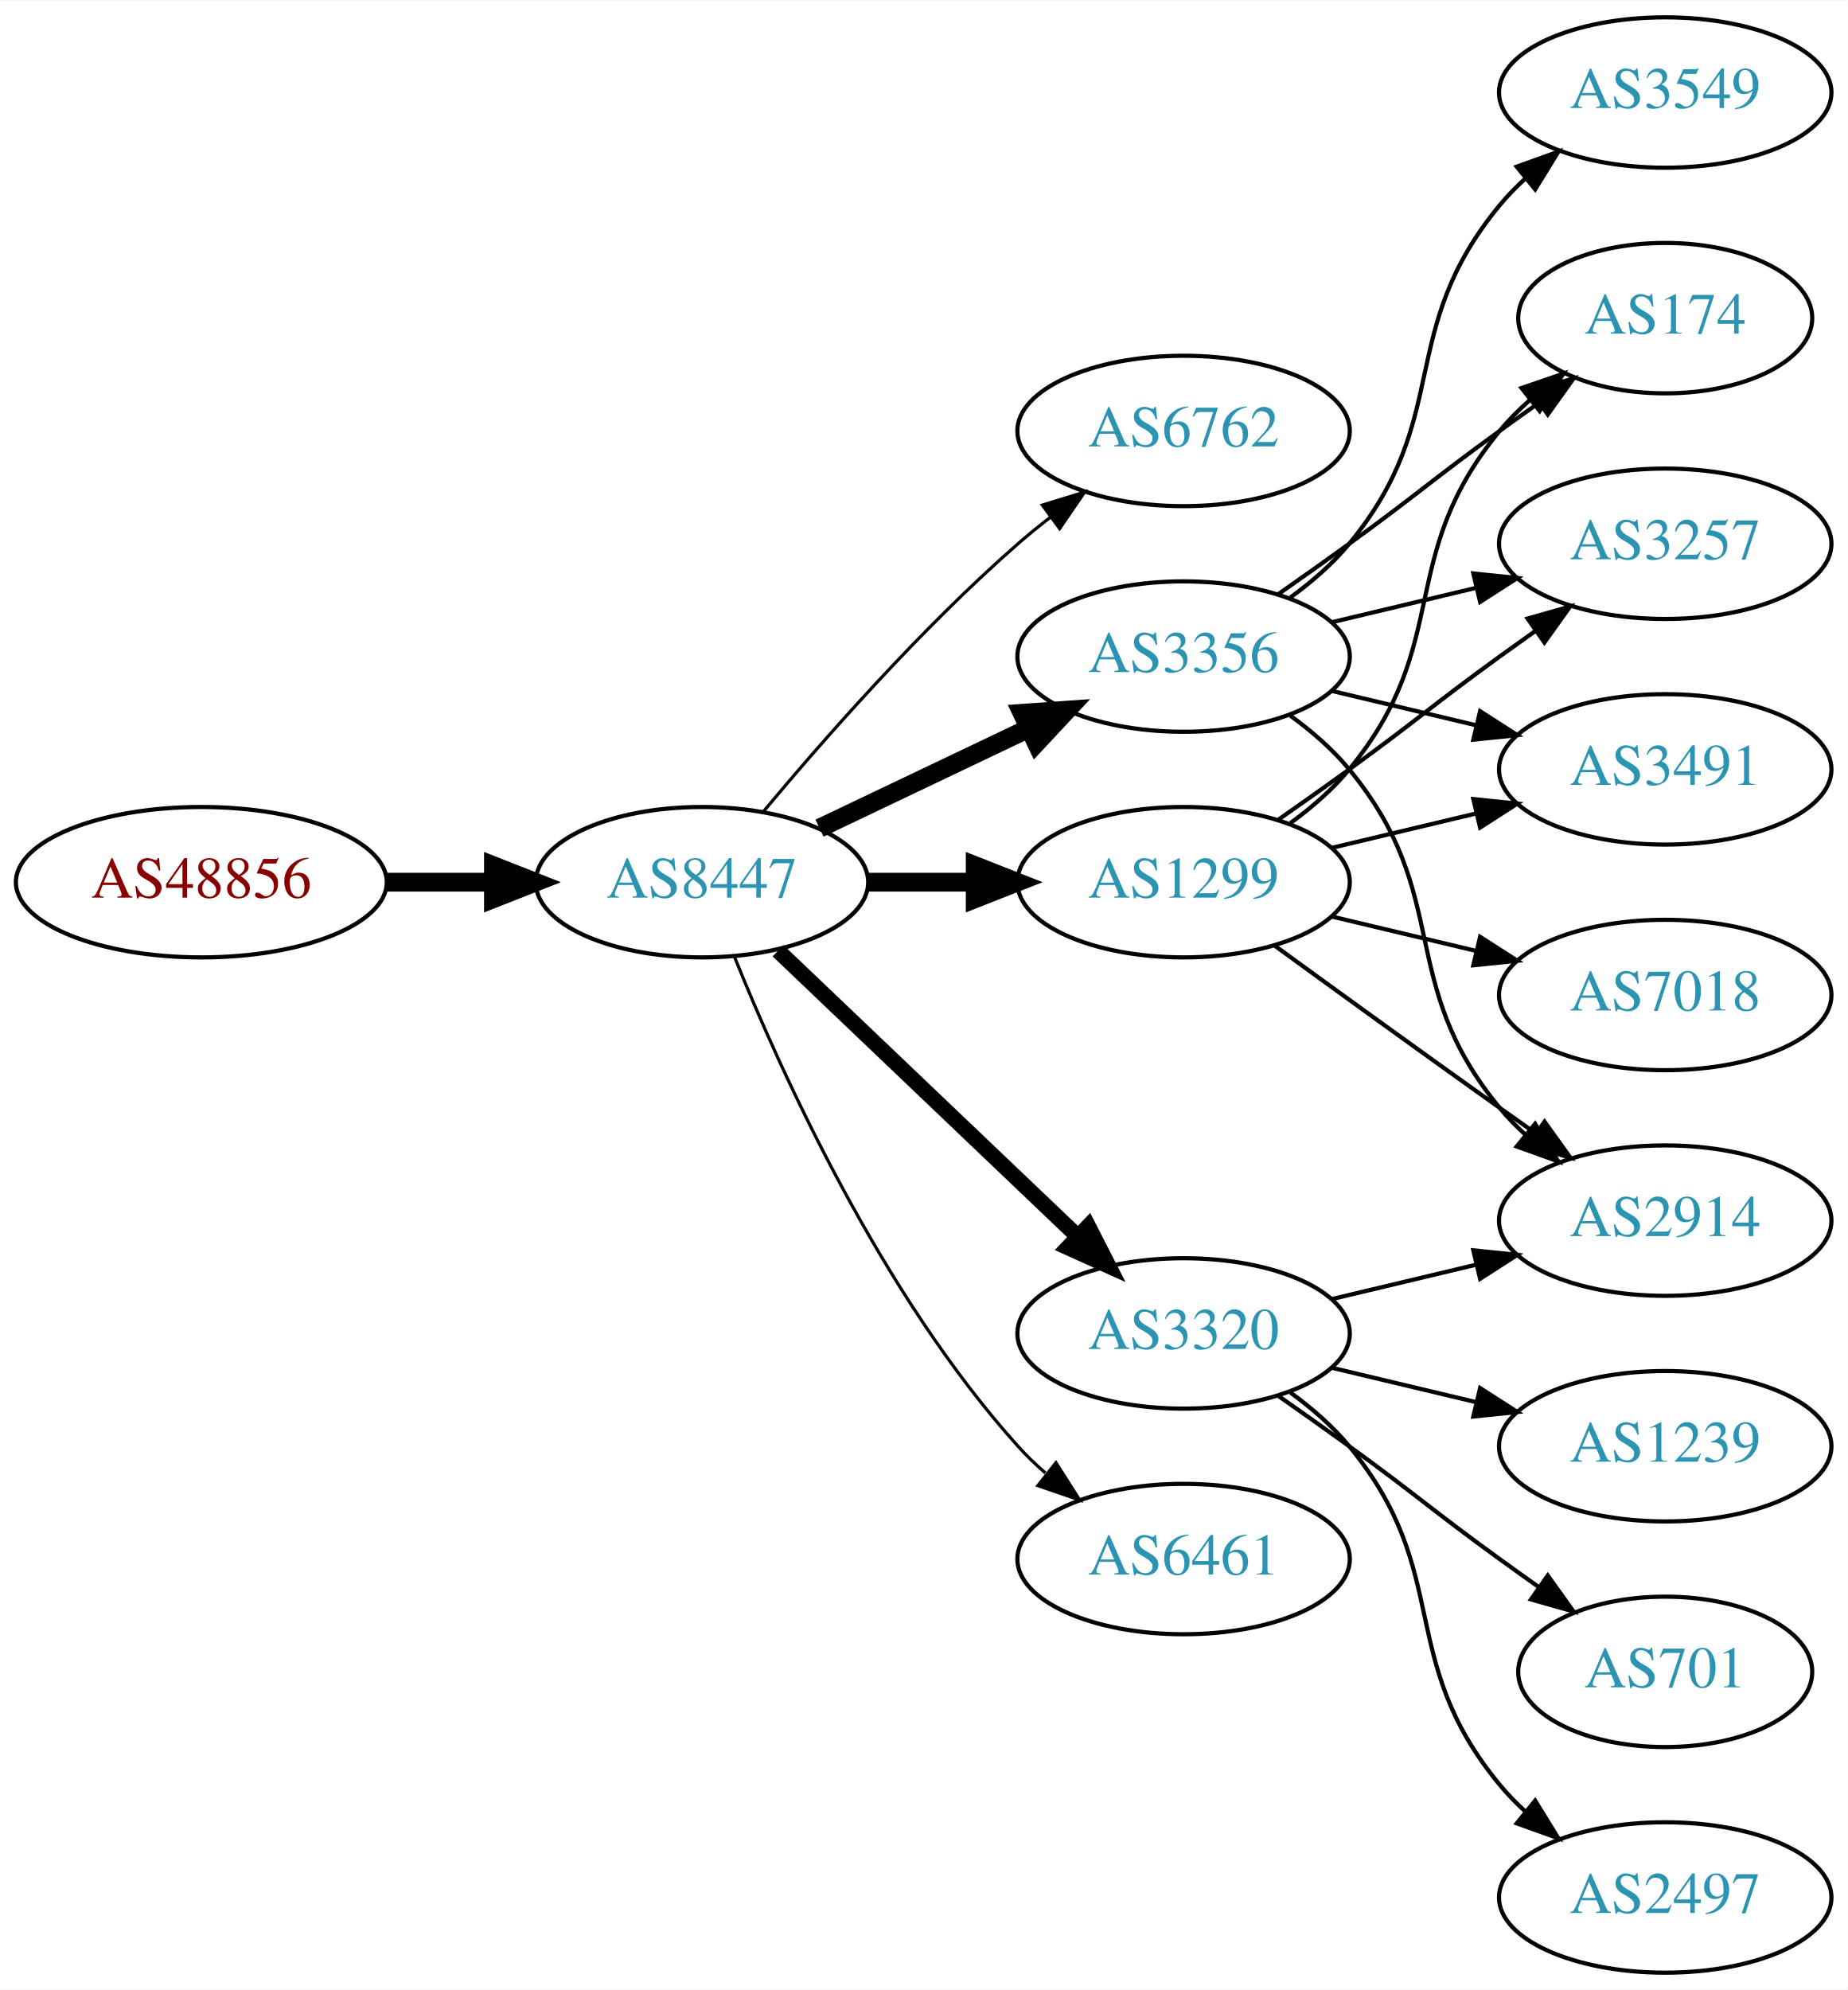
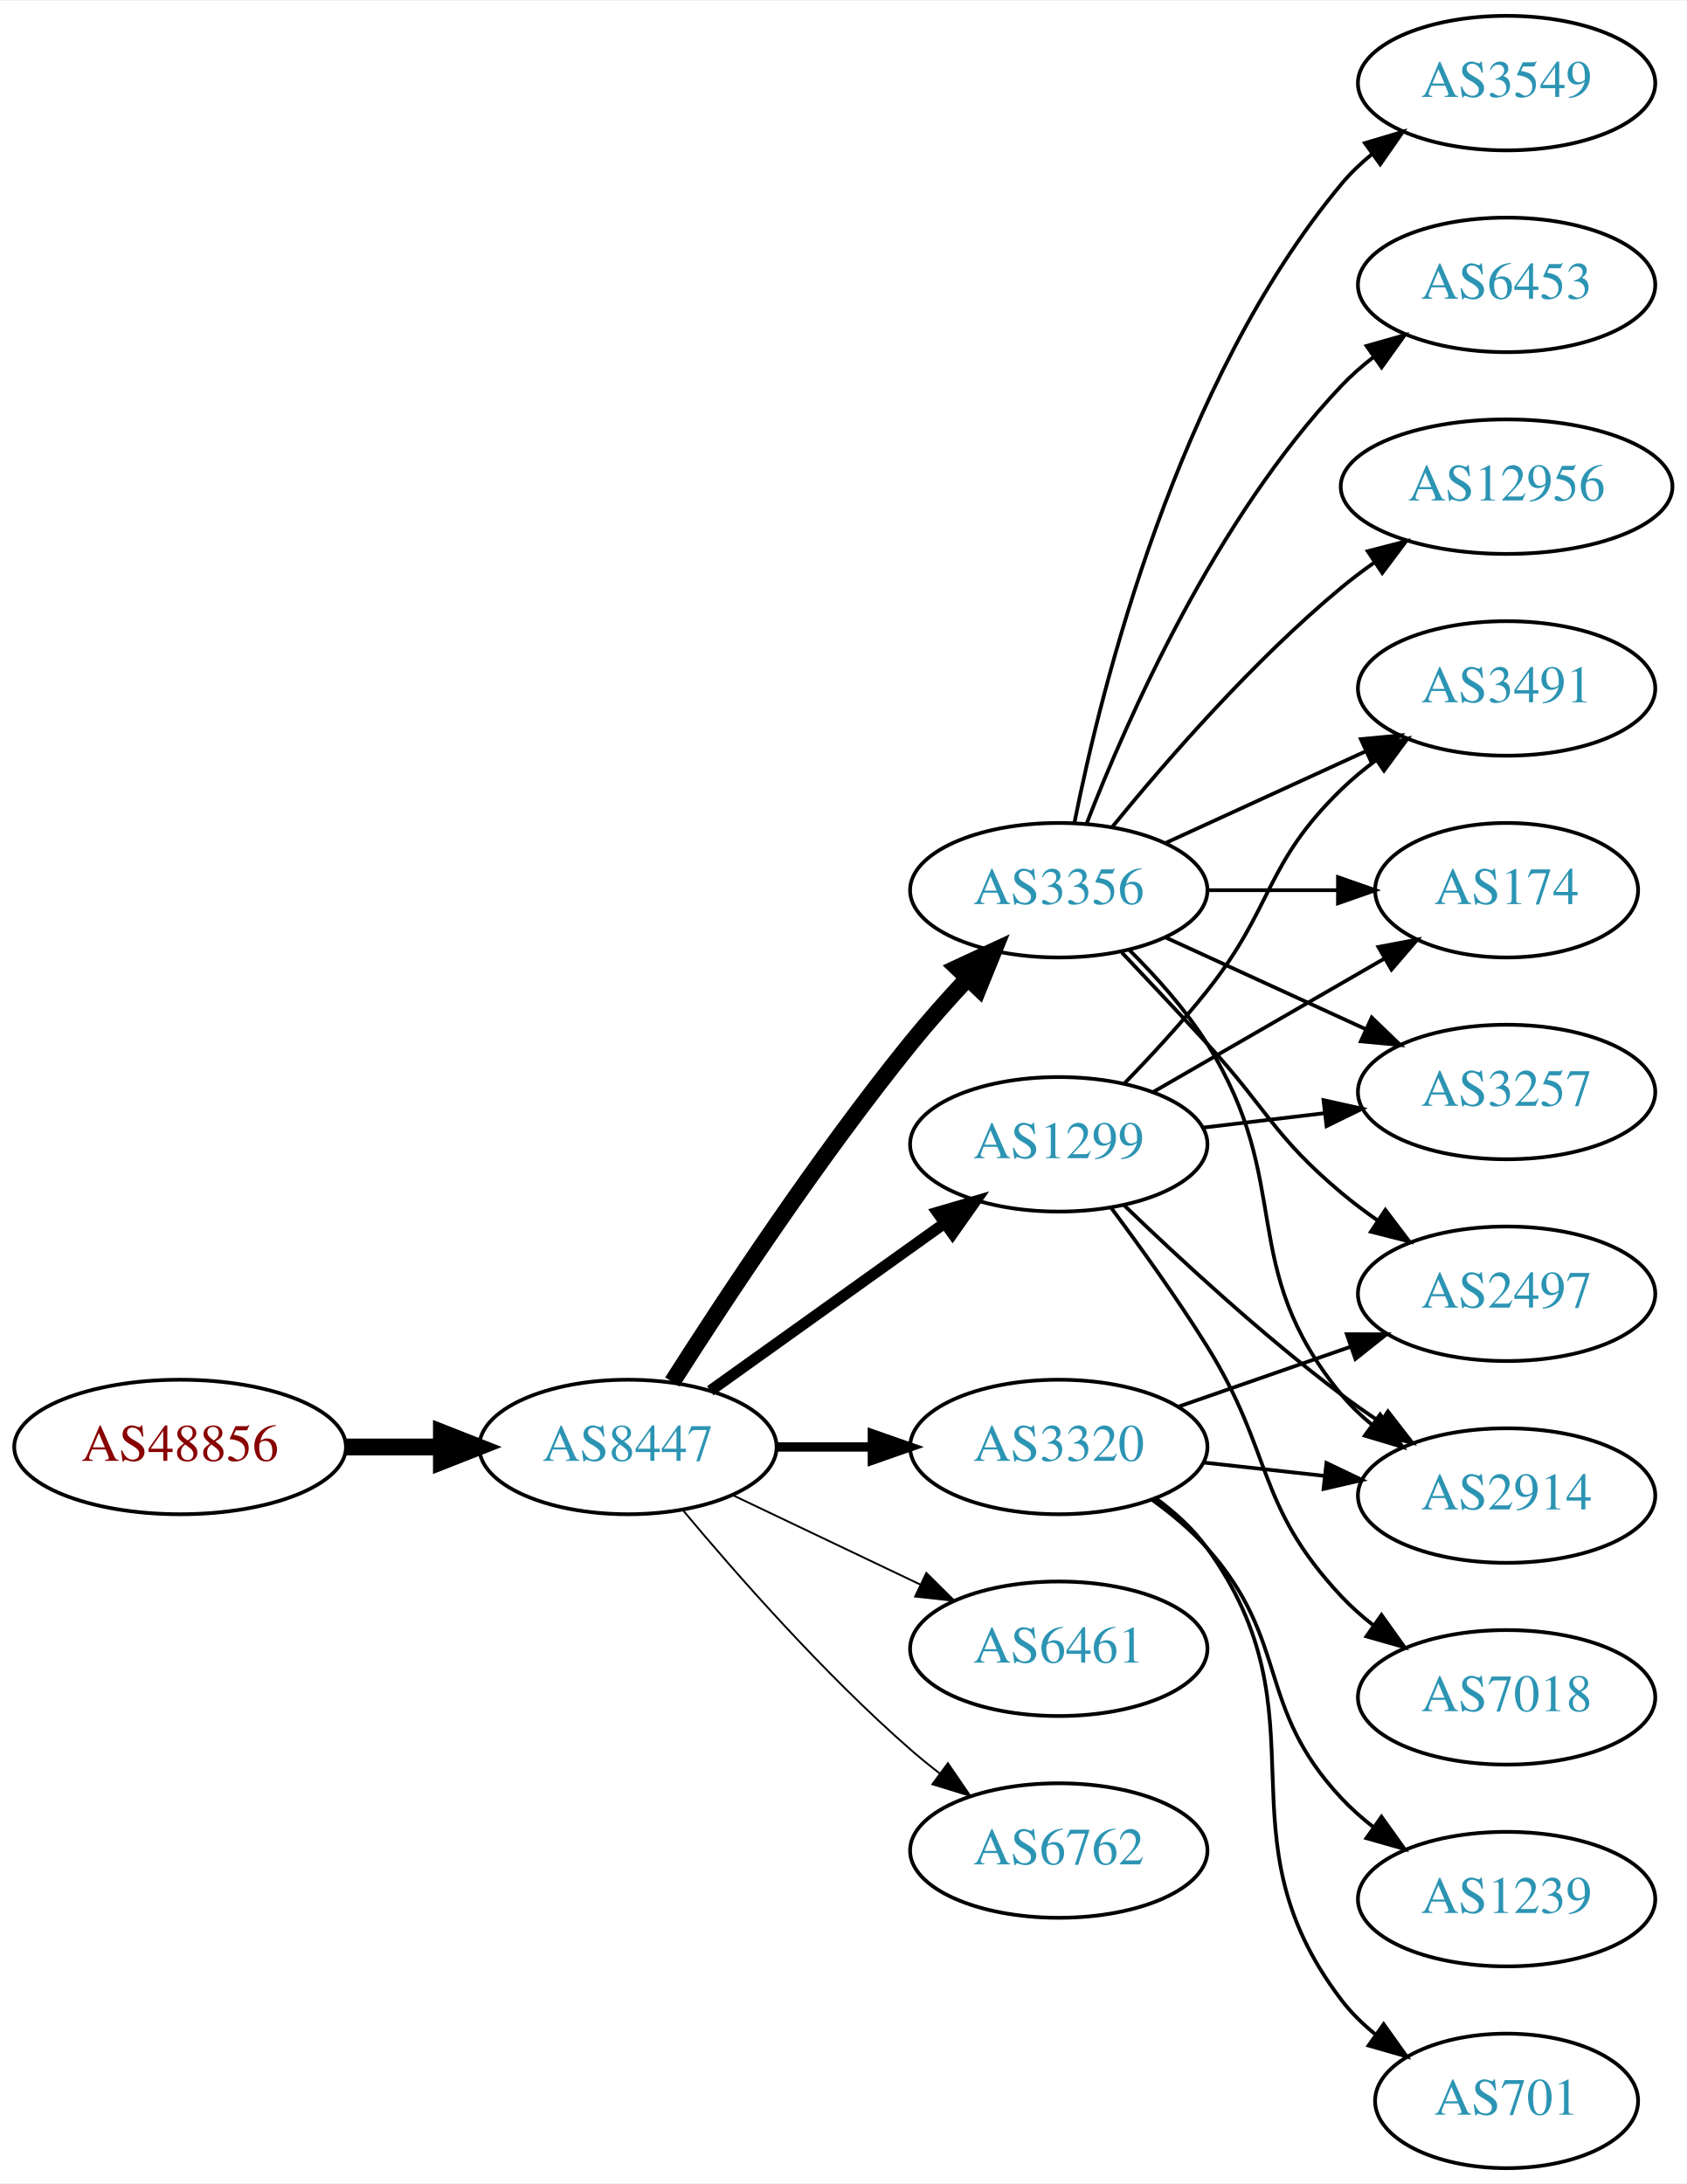
- <svg xmlns="http://www.w3.org/2000/svg" xmlns:xlink="http://www.w3.org/1999/xlink" width="442pt" height="476pt" viewBox="0.00 0.00 442.27 476.00">
-   <g id="graph0" class="graph" transform="scale(1 1) rotate(0) translate(4 472)">
-     <polygon fill="white" stroke="none" points="-4,4 -4,-472 438.271,-472 438.271,4 -4,4" />
+ <svg xmlns="http://www.w3.org/2000/svg" xmlns:xlink="http://www.w3.org/1999/xlink" width="451pt" height="584pt" viewBox="0.00 0.00 451.37 584.00">
+   <g id="graph0" class="graph" transform="scale(1 1) rotate(0) translate(4 580)">
+     <polygon fill="white" stroke="none" points="-4,4 -4,-580 447.37,-580 447.37,4 -4,4" />
    <g id="node1" class="node">
      <g id="a_node1">
        <a xlink:href="/asn/48856" xlink:title="AS48856 ~ Silhouette International Schmied AG [AT]">
-           <ellipse fill="#ffffff" stroke="black" cx="44.196" cy="-261" rx="44.393" ry="18" />
-           <text text-anchor="middle" x="44.196" y="-257.3" font-family="Times,serif" font-size="14.00" fill="#880000">AS48856</text>
+           <ellipse fill="#ffffff" stroke="black" cx="44.196" cy="-193" rx="44.393" ry="18" />
+           <text text-anchor="middle" x="44.196" y="-189.3" font-family="Times,serif" font-size="14.00" fill="#880000">AS48856</text>
        </a>
      </g>
    </g>
    <g id="node2" class="node">
      <g id="a_node2">
        <a xlink:href="/asn/8447" xlink:title="AS8447 ~ A1 Telekom Austria AG [AT]">
-           <ellipse fill="#ffffff" stroke="black" cx="164.039" cy="-261" rx="39.794" ry="18" />
-           <text text-anchor="middle" x="164.039" y="-257.3" font-family="Times,serif" font-size="14.00" fill="#2c94b3">AS8447</text>
+           <ellipse fill="#ffffff" stroke="black" cx="164.039" cy="-193" rx="39.794" ry="18" />
+           <text text-anchor="middle" x="164.039" y="-189.3" font-family="Times,serif" font-size="14.00" fill="#2c94b3">AS8447</text>
        </a>
      </g>
    </g>
    <g id="edge1" class="edge">
-       <path fill="none" stroke="black" stroke-width="4.5" d="M88.407,-261C96.72,-261 105.482,-261 113.965,-261" />
-       <polygon fill="black" stroke="black" stroke-width="4.5" points="114.123,-264.938 124.123,-261 114.123,-257.063 114.123,-264.938" />
+       <path fill="none" stroke="black" stroke-width="4.5" d="M88.407,-193C96.72,-193 105.482,-193 113.965,-193" />
+       <polygon fill="black" stroke="black" stroke-width="4.5" points="114.123,-196.938 124.123,-193 114.123,-189.063 114.123,-196.938" />
    </g>
    <g id="node3" class="node">
      <g id="a_node3">
-         <a xlink:href="/asn/6762" xlink:title="AS6762 ~ TELECOM ITALIA SPARKLE S.p.A. [IT]">
-           <ellipse fill="#ffffff" stroke="black" cx="279.332" cy="-369" rx="39.794" ry="18" />
-           <text text-anchor="middle" x="279.332" y="-365.3" font-family="Times,serif" font-size="14.00" fill="#2c94b3">AS6762</text>
+         <a xlink:href="/asn/3356" xlink:title="AS3356 ~ Level 3 Parent, LLC [US]">
+           <ellipse fill="#ffffff" stroke="black" cx="279.332" cy="-342" rx="39.794" ry="18" />
+           <text text-anchor="middle" x="279.332" y="-338.3" font-family="Times,serif" font-size="14.00" fill="#2c94b3">AS3356</text>
        </a>
      </g>
    </g>
    <g id="edge2" class="edge">
-       <path fill="none" stroke="black" stroke-width="0.75" d="M178.669,-277.817C192.951,-294.929 216.498,-321.745 239.685,-342 242.151,-344.154 244.789,-346.294 247.487,-348.372" />
-       <polygon fill="black" stroke="black" stroke-width="0.75" points="245.512,-351.264 255.641,-354.37 249.66,-345.625 245.512,-351.264" />
+       <path fill="none" stroke="black" stroke-width="4.5" d="M175.91,-210.409C189.805,-232.247 215.025,-270.524 239.685,-301 244.423,-306.855 249.807,-312.897 255.02,-318.484" />
+       <polygon fill="black" stroke="black" stroke-width="4.5" points="252.199,-321.232 261.946,-325.76 257.903,-315.802 252.199,-321.232" />
    </g>
    <g id="node4" class="node">
      <g id="a_node4">
        <a xlink:href="/asn/1299" xlink:title="AS1299 ~ Telia Carrier [EU]">
-           <ellipse fill="#ffffff" stroke="black" cx="279.332" cy="-261" rx="39.794" ry="18" />
-           <text text-anchor="middle" x="279.332" y="-257.3" font-family="Times,serif" font-size="14.00" fill="#2c94b3">AS1299</text>
+           <ellipse fill="#ffffff" stroke="black" cx="279.332" cy="-274" rx="39.794" ry="18" />
+           <text text-anchor="middle" x="279.332" y="-270.3" font-family="Times,serif" font-size="14.00" fill="#2c94b3">AS1299</text>
        </a>
      </g>
    </g>
    <g id="edge3" class="edge">
-       <path fill="none" stroke="black" stroke-width="4.5" d="M203.711,-261C211.914,-261 220.678,-261 229.21,-261" />
-       <polygon fill="black" stroke="black" stroke-width="4.5" points="229.449,-264.938 239.449,-261 229.449,-257.063 229.449,-264.938" />
+       <path fill="none" stroke="black" stroke-width="3" d="M186.083,-208.046C203.697,-220.639 229.036,-238.755 248.701,-252.816" />
+       <polygon fill="black" stroke="black" stroke-width="3" points="246.845,-255.791 257.016,-258.76 250.917,-250.097 246.845,-255.791" />
    </g>
    <g id="node5" class="node">
      <g id="a_node5">
-         <a xlink:href="/asn/6461" xlink:title="AS6461 ~ Zayo Bandwidth [US]">
-           <ellipse fill="#ffffff" stroke="black" cx="279.332" cy="-99" rx="39.794" ry="18" />
-           <text text-anchor="middle" x="279.332" y="-95.3" font-family="Times,serif" font-size="14.00" fill="#2c94b3">AS6461</text>
+         <a xlink:href="/asn/3320" xlink:title="AS3320 ~ DTAG [DE]">
+           <ellipse fill="#ffffff" stroke="black" cx="279.332" cy="-193" rx="39.794" ry="18" />
+           <text text-anchor="middle" x="279.332" y="-189.3" font-family="Times,serif" font-size="14.00" fill="#2c94b3">AS3320</text>
        </a>
      </g>
    </g>
    <g id="edge4" class="edge">
-       <path fill="none" stroke="black" stroke-width="0.75" d="M171.786,-243.213C182.837,-215.757 206.891,-162.422 239.685,-126 241.688,-123.776 243.906,-121.637 246.239,-119.603" />
-       <polygon fill="black" stroke="black" stroke-width="0.75" points="248.769,-122.065 254.458,-113.127 244.437,-116.567 248.769,-122.065" />
+       <path fill="none" stroke="black" stroke-width="2.5" d="M203.711,-193C211.914,-193 220.678,-193 229.21,-193" />
+       <polygon fill="black" stroke="black" stroke-width="2.5" points="229.449,-196.5 239.449,-193 229.449,-189.5 229.449,-196.5" />
    </g>
    <g id="node6" class="node">
      <g id="a_node6">
-         <a xlink:href="/asn/3356" xlink:title="AS3356 ~ Level 3 Parent, LLC [US]">
-           <ellipse fill="#ffffff" stroke="black" cx="279.332" cy="-315" rx="39.794" ry="18" />
-           <text text-anchor="middle" x="279.332" y="-311.3" font-family="Times,serif" font-size="14.00" fill="#2c94b3">AS3356</text>
+         <a xlink:href="/asn/6461" xlink:title="AS6461 ~ Zayo Bandwidth [US]">
+           <ellipse fill="#ffffff" stroke="black" cx="279.332" cy="-139" rx="39.794" ry="18" />
+           <text text-anchor="middle" x="279.332" y="-135.3" font-family="Times,serif" font-size="14.00" fill="#2c94b3">AS6461</text>
        </a>
      </g>
    </g>
    <g id="edge5" class="edge">
-       <path fill="none" stroke="black" stroke-width="4.5" d="M192.175,-273.934C207.169,-281.081 225.99,-290.052 242.213,-297.785" />
-       <polygon fill="black" stroke="black" stroke-width="4.5" points="240.695,-301.423 251.417,-302.171 244.084,-294.314 240.695,-301.423" />
+       <path fill="none" stroke="black" stroke-width="0.5" d="M192.175,-180.066C207.169,-172.919 225.99,-163.948 242.213,-156.215" />
+       <polygon fill="black" stroke="black" stroke-width="0.5" points="243.895,-159.291 251.417,-151.829 240.884,-152.972 243.895,-159.291" />
    </g>
    <g id="node7" class="node">
      <g id="a_node7">
-         <a xlink:href="/asn/3320" xlink:title="AS3320 ~ DTAG [DE]">
-           <ellipse fill="#ffffff" stroke="black" cx="279.332" cy="-153" rx="39.794" ry="18" />
-           <text text-anchor="middle" x="279.332" y="-149.3" font-family="Times,serif" font-size="14.00" fill="#2c94b3">AS3320</text>
+         <a xlink:href="/asn/6762" xlink:title="AS6762 ~ TELECOM ITALIA SPARKLE S.p.A. [IT]">
+           <ellipse fill="#ffffff" stroke="black" cx="279.332" cy="-85" rx="39.794" ry="18" />
+           <text text-anchor="middle" x="279.332" y="-81.3" font-family="Times,serif" font-size="14.00" fill="#2c94b3">AS6762</text>
        </a>
      </g>
    </g>
    <g id="edge6" class="edge">
-       <path fill="none" stroke="black" stroke-width="3.75" d="M182.245,-244.597C201.321,-226.413 232.241,-196.937 253.838,-176.349" />
-       <polygon fill="black" stroke="black" stroke-width="3.75" points="256.511,-178.637 261.334,-169.203 251.681,-173.57 256.511,-178.637" />
+       <path fill="none" stroke="black" stroke-width="0.5" d="M178.669,-176.183C192.951,-159.071 216.498,-132.255 239.685,-112 242.151,-109.846 244.789,-107.706 247.487,-105.628" />
+       <polygon fill="black" stroke="black" stroke-width="0.5" points="249.66,-108.375 255.641,-99.63 245.512,-102.736 249.66,-108.375" />
    </g>
    <g id="node8" class="node">
      <g id="a_node8">
-         <a xlink:href="/asn/174" xlink:title="AS174 ~ Cogent Communications [US]">
-           <ellipse fill="#ffffff" stroke="black" cx="394.625" cy="-396" rx="35.194" ry="18" />
-           <text text-anchor="middle" x="394.625" y="-392.3" font-family="Times,serif" font-size="14.00" fill="#2c94b3">AS174</text>
+         <a xlink:href="/asn/3549" xlink:title="AS3549 ~ Level 3 Parent, LLC [US]">
+           <ellipse fill="#ffffff" stroke="black" cx="399.174" cy="-558" rx="39.794" ry="18" />
+           <text text-anchor="middle" x="399.174" y="-554.3" font-family="Times,serif" font-size="14.00" fill="#2c94b3">AS3549</text>
        </a>
      </g>
    </g>
    <g id="edge7" class="edge">
-       <path fill="none" stroke="black" d="M304.912,-275.156C310.007,-278.872 315.02,-283.201 318.978,-288 344.043,-318.394 329.913,-338.606 354.978,-369 357.113,-371.589 359.556,-374.041 362.152,-376.334" />
-       <polygon fill="black" stroke="black" points="360.229,-379.275 370.251,-382.712 364.56,-373.775 360.229,-379.275" />
+       <path fill="none" stroke="black" d="M283.53,-360.073C290.694,-396.141 310.968,-478.125 354.978,-531 357.383,-533.889 360.179,-536.563 363.172,-539.013" />
+       <polygon fill="black" stroke="black" points="361.26,-541.95 371.415,-544.973 365.361,-536.277 361.26,-541.95" />
    </g>
    <g id="node9" class="node">
      <g id="a_node9">
-         <a xlink:href="/asn/3257" xlink:title="AS3257 ~ GTT [DE]">
-           <ellipse fill="#ffffff" stroke="black" cx="394.625" cy="-342" rx="39.794" ry="18" />
-           <text text-anchor="middle" x="394.625" y="-338.3" font-family="Times,serif" font-size="14.00" fill="#2c94b3">AS3257</text>
+         <a xlink:href="/asn/6453" xlink:title="AS6453 ~ TATA COMMUNICATIONS (AMERICA) INC [US]">
+           <ellipse fill="#ffffff" stroke="black" cx="399.174" cy="-504" rx="39.794" ry="18" />
+           <text text-anchor="middle" x="399.174" y="-500.3" font-family="Times,serif" font-size="14.00" fill="#2c94b3">AS6453</text>
        </a>
      </g>
    </g>
    <g id="edge8" class="edge">
-       <path fill="none" stroke="black" d="M302.089,-276.009C307.623,-279.879 313.542,-284.064 318.978,-288 335.178,-299.729 338.778,-303.271 354.978,-315 357.781,-317.029 360.712,-319.125 363.653,-321.21" />
-       <polygon fill="black" stroke="black" points="361.675,-324.097 371.868,-326.991 365.704,-318.373 361.675,-324.097" />
+       <path fill="none" stroke="black" d="M286.855,-359.994C297.605,-387.728 321.262,-441.429 354.978,-477 357.564,-479.728 360.481,-482.294 363.55,-484.677" />
+       <polygon fill="black" stroke="black" points="361.704,-487.658 371.898,-490.543 365.728,-481.93 361.704,-487.658" />
    </g>
    <g id="node10" class="node">
      <g id="a_node10">
-         <a xlink:href="/asn/7018" xlink:title="AS7018 ~ AT&amp;T Services, Inc. [US]">
-           <ellipse fill="#ffffff" stroke="black" cx="394.625" cy="-234" rx="39.794" ry="18" />
-           <text text-anchor="middle" x="394.625" y="-230.3" font-family="Times,serif" font-size="14.00" fill="#2c94b3">AS7018</text>
+         <a xlink:href="/asn/2497" xlink:title="AS2497 ~ Internet Initiative Japan Inc. [JP]">
+           <ellipse fill="#ffffff" stroke="black" cx="399.174" cy="-234" rx="39.794" ry="18" />
+           <text text-anchor="middle" x="399.174" y="-230.3" font-family="Times,serif" font-size="14.00" fill="#2c94b3">AS2497</text>
        </a>
      </g>
    </g>
    <g id="edge9" class="edge">
-       <path fill="none" stroke="black" d="M314.939,-252.752C325.81,-250.162 337.964,-247.265 349.407,-244.538" />
-       <polygon fill="black" stroke="black" points="350.313,-247.92 359.229,-242.197 348.69,-241.111 350.313,-247.92" />
+       <path fill="none" stroke="black" d="M296.214,-325.325C303.231,-317.913 311.556,-309.058 318.978,-301 335.182,-283.408 336.659,-276.377 354.978,-261 358.016,-258.45 361.315,-255.965 364.69,-253.601" />
+       <polygon fill="black" stroke="black" points="366.733,-256.446 373.133,-248.002 362.864,-250.612 366.733,-256.446" />
    </g>
    <g id="node11" class="node">
      <g id="a_node11">
-         <a xlink:href="/asn/2914" xlink:title="AS2914 ~ NTT America, Inc. [US]">
-           <ellipse fill="#ffffff" stroke="black" cx="394.625" cy="-180" rx="39.794" ry="18" />
-           <text text-anchor="middle" x="394.625" y="-176.3" font-family="Times,serif" font-size="14.00" fill="#2c94b3">AS2914</text>
+         <a xlink:href="/asn/3491" xlink:title="AS3491 ~ PCCW Global, Inc. [US]">
+           <ellipse fill="#ffffff" stroke="black" cx="399.174" cy="-396" rx="39.794" ry="18" />
+           <text text-anchor="middle" x="399.174" y="-392.3" font-family="Times,serif" font-size="14.00" fill="#2c94b3">AS3491</text>
        </a>
      </g>
    </g>
    <g id="edge10" class="edge">
-       <path fill="none" stroke="black" d="M301.18,-245.778C316.114,-234.909 336.727,-219.975 354.978,-207 357.799,-204.995 360.742,-202.915 363.69,-200.841" />
-       <polygon fill="black" stroke="black" points="365.736,-203.681 371.914,-195.074 361.717,-197.95 365.736,-203.681" />
+       <path fill="none" stroke="black" d="M307.96,-354.661C323.917,-361.973 344.188,-371.261 361.471,-379.181" />
+       <polygon fill="black" stroke="black" points="360.169,-382.435 370.718,-383.419 363.085,-376.071 360.169,-382.435" />
    </g>
    <g id="node12" class="node">
      <g id="a_node12">
-         <a xlink:href="/asn/3491" xlink:title="AS3491 ~ PCCW Global, Inc. [US]">
-           <ellipse fill="#ffffff" stroke="black" cx="394.625" cy="-288" rx="39.794" ry="18" />
-           <text text-anchor="middle" x="394.625" y="-284.3" font-family="Times,serif" font-size="14.00" fill="#2c94b3">AS3491</text>
+         <a xlink:href="/asn/12956" xlink:title="AS12956 ~ TELXIUS [ES]">
+           <ellipse fill="#ffffff" stroke="black" cx="399.174" cy="-450" rx="44.393" ry="18" />
+           <text text-anchor="middle" x="399.174" y="-446.3" font-family="Times,serif" font-size="14.00" fill="#2c94b3">AS12956</text>
        </a>
      </g>
    </g>
    <g id="edge11" class="edge">
-       <path fill="none" stroke="black" d="M314.939,-269.248C325.81,-271.838 337.964,-274.735 349.407,-277.462" />
-       <polygon fill="black" stroke="black" points="348.69,-280.889 359.229,-279.803 350.313,-274.08 348.69,-280.889" />
-     </g>
-     <g id="edge13" class="edge">
-       <path fill="none" stroke="black" d="M302.089,-330.009C307.623,-333.879 313.542,-338.064 318.978,-342 335.178,-353.729 338.778,-357.271 354.978,-369 358.007,-371.193 361.186,-373.463 364.364,-375.713" />
-       <polygon fill="black" stroke="black" points="362.481,-378.667 372.675,-381.555 366.506,-372.941 362.481,-378.667" />
-     </g>
-     <g id="edge16" class="edge">
-       <path fill="none" stroke="black" d="M314.939,-323.248C325.81,-325.838 337.964,-328.735 349.407,-331.462" />
-       <polygon fill="black" stroke="black" points="348.69,-334.889 359.229,-333.803 350.313,-328.08 348.69,-334.889" />
-     </g>
-     <g id="edge14" class="edge">
-       <path fill="none" stroke="black" d="M304.912,-300.844C310.007,-297.128 315.02,-292.799 318.978,-288 344.043,-257.606 329.913,-237.394 354.978,-207 356.833,-204.75 358.92,-202.604 361.139,-200.576" />
-       <polygon fill="black" stroke="black" points="363.488,-203.177 369.044,-194.156 359.075,-197.744 363.488,-203.177" />
-     </g>
-     <g id="edge12" class="edge">
-       <path fill="none" stroke="black" d="M314.939,-306.752C325.81,-304.162 337.964,-301.265 349.407,-298.538" />
-       <polygon fill="black" stroke="black" points="350.313,-301.92 359.229,-296.197 348.69,-295.111 350.313,-301.92" />
+       <path fill="none" stroke="black" d="M293.751,-359.065C307.865,-376.375 331.28,-403.345 354.978,-423 357.716,-425.271 360.659,-427.494 363.677,-429.63" />
+       <polygon fill="black" stroke="black" points="362.009,-432.725 372.266,-435.379 365.903,-426.908 362.009,-432.725" />
    </g>
    <g id="node13" class="node">
      <g id="a_node13">
-         <a xlink:href="/asn/3549" xlink:title="AS3549 ~ Level 3 Parent, LLC [US]">
-           <ellipse fill="#ffffff" stroke="black" cx="394.625" cy="-450" rx="39.794" ry="18" />
-           <text text-anchor="middle" x="394.625" y="-446.3" font-family="Times,serif" font-size="14.00" fill="#2c94b3">AS3549</text>
-         </a>
-       </g>
-     </g>
-     <g id="edge15" class="edge">
-       <path fill="none" stroke="black" d="M304.912,-329.156C310.007,-332.872 315.02,-337.201 318.978,-342 344.043,-372.394 329.913,-392.606 354.978,-423 356.833,-425.25 358.92,-427.396 361.139,-429.424" />
-       <polygon fill="black" stroke="black" points="359.075,-432.256 369.044,-435.844 363.488,-426.823 359.075,-432.256" />
-     </g>
-     <g id="edge18" class="edge">
-       <path fill="none" stroke="black" d="M314.939,-161.248C325.81,-163.838 337.964,-166.735 349.407,-169.462" />
-       <polygon fill="black" stroke="black" points="348.69,-172.889 359.229,-171.803 350.313,-166.08 348.69,-172.889" />
+         <a xlink:href="/asn/174" xlink:title="AS174 ~ Cogent Communications [US]">
+           <ellipse fill="#ffffff" stroke="black" cx="399.174" cy="-342" rx="35.194" ry="18" />
+           <text text-anchor="middle" x="399.174" y="-338.3" font-family="Times,serif" font-size="14.00" fill="#2c94b3">AS174</text>
+         </a>
+       </g>
+     </g>
+     <g id="edge12" class="edge">
+       <path fill="none" stroke="black" d="M319.244,-342C330.331,-342 342.491,-342 353.873,-342" />
+       <polygon fill="black" stroke="black" points="354.055,-345.5 364.055,-342 354.055,-338.5 354.055,-345.5" />
    </g>
    <g id="node14" class="node">
      <g id="a_node14">
-         <a xlink:href="/asn/1239" xlink:title="AS1239 ~ Sprint [US]">
-           <ellipse fill="#ffffff" stroke="black" cx="394.625" cy="-126" rx="39.794" ry="18" />
-           <text text-anchor="middle" x="394.625" y="-122.3" font-family="Times,serif" font-size="14.00" fill="#2c94b3">AS1239</text>
-         </a>
-       </g>
-     </g>
-     <g id="edge17" class="edge">
-       <path fill="none" stroke="black" d="M314.939,-144.752C325.81,-142.162 337.964,-139.265 349.407,-136.538" />
-       <polygon fill="black" stroke="black" points="350.313,-139.92 359.229,-134.197 348.69,-133.111 350.313,-139.92" />
+         <a xlink:href="/asn/2914" xlink:title="AS2914 ~ NTT America, Inc. [US]">
+           <ellipse fill="#ffffff" stroke="black" cx="399.174" cy="-180" rx="39.794" ry="18" />
+           <text text-anchor="middle" x="399.174" y="-176.3" font-family="Times,serif" font-size="14.00" fill="#2c94b3">AS2914</text>
+         </a>
+       </g>
+     </g>
+     <g id="edge13" class="edge">
+       <path fill="none" stroke="black" d="M298.12,-326.095C305.315,-318.963 313.255,-310.112 318.978,-301 342.772,-263.116 326.538,-241.533 354.978,-207 357.368,-204.099 360.154,-201.417 363.14,-198.961" />
+       <polygon fill="black" stroke="black" points="365.331,-201.696 371.374,-192.994 361.223,-196.028 365.331,-201.696" />
    </g>
    <g id="node15" class="node">
      <g id="a_node15">
-         <a xlink:href="/asn/701" xlink:title="AS701 ~ UUNET [US]">
-           <ellipse fill="#ffffff" stroke="black" cx="394.625" cy="-72" rx="35.194" ry="18" />
-           <text text-anchor="middle" x="394.625" y="-68.3" font-family="Times,serif" font-size="14.00" fill="#2c94b3">AS701</text>
-         </a>
-       </g>
+         <a xlink:href="/asn/3257" xlink:title="AS3257 ~ GTT [DE]">
+           <ellipse fill="#ffffff" stroke="black" cx="399.174" cy="-288" rx="39.794" ry="18" />
+           <text text-anchor="middle" x="399.174" y="-284.3" font-family="Times,serif" font-size="14.00" fill="#2c94b3">AS3257</text>
+         </a>
+       </g>
+     </g>
+     <g id="edge14" class="edge">
+       <path fill="none" stroke="black" d="M307.96,-329.339C323.917,-322.027 344.188,-312.739 361.471,-304.819" />
+       <polygon fill="black" stroke="black" points="363.085,-307.929 370.718,-300.581 360.169,-301.565 363.085,-307.929" />
+     </g>
+     <g id="edge16" class="edge">
+       <path fill="none" stroke="black" d="M296.786,-290.185C303.909,-297.506 312.158,-306.426 318.978,-315 336.934,-337.574 334.285,-348.906 354.978,-369 357.823,-371.763 360.997,-374.386 364.297,-376.834" />
+       <polygon fill="black" stroke="black" points="362.414,-379.786 372.645,-382.538 366.363,-374.006 362.414,-379.786" />
    </g>
    <g id="edge19" class="edge">
-       <path fill="none" stroke="black" d="M302.089,-137.991C307.623,-134.121 313.542,-129.936 318.978,-126 335.178,-114.271 338.778,-110.729 354.978,-99 358.007,-96.807 361.186,-94.537 364.364,-92.287" />
-       <polygon fill="black" stroke="black" points="366.506,-95.059 372.675,-86.445 362.481,-89.333 366.506,-95.059" />
+       <path fill="none" stroke="black" d="M304.463,-287.925C322.367,-298.256 346.949,-312.441 366.443,-323.69" />
+       <polygon fill="black" stroke="black" points="364.865,-326.82 375.276,-328.787 368.364,-320.757 364.865,-326.82" />
+     </g>
+     <g id="edge17" class="edge">
+       <path fill="none" stroke="black" d="M296.809,-257.691C311.477,-243.551 333.827,-222.914 354.978,-207 358.317,-204.488 361.895,-201.983 365.51,-199.568" />
+       <polygon fill="black" stroke="black" points="367.416,-202.504 373.917,-194.138 363.618,-196.624 367.416,-202.504" />
+     </g>
+     <g id="edge15" class="edge">
+       <path fill="none" stroke="black" d="M317.942,-278.468C328.253,-279.693 339.57,-281.038 350.37,-282.321" />
+       <polygon fill="black" stroke="black" points="350.174,-285.822 360.517,-283.526 351,-278.871 350.174,-285.822" />
    </g>
    <g id="node16" class="node">
      <g id="a_node16">
-         <a xlink:href="/asn/2497" xlink:title="AS2497 ~ Internet Initiative Japan Inc. [JP]">
-           <ellipse fill="#ffffff" stroke="black" cx="394.625" cy="-18" rx="39.794" ry="18" />
-           <text text-anchor="middle" x="394.625" y="-14.3" font-family="Times,serif" font-size="14.00" fill="#2c94b3">AS2497</text>
-         </a>
-       </g>
+         <a xlink:href="/asn/7018" xlink:title="AS7018 ~ AT&amp;T Services, Inc. [US]">
+           <ellipse fill="#ffffff" stroke="black" cx="399.174" cy="-126" rx="39.794" ry="18" />
+           <text text-anchor="middle" x="399.174" y="-122.3" font-family="Times,serif" font-size="14.00" fill="#2c94b3">AS7018</text>
+         </a>
+       </g>
+     </g>
+     <g id="edge18" class="edge">
+       <path fill="none" stroke="black" d="M293.443,-256.878C301.212,-246.447 311.054,-232.721 318.978,-220 336.852,-191.308 331.872,-177.674 354.978,-153 357.547,-150.257 360.454,-147.68 363.515,-145.29" />
+       <polygon fill="black" stroke="black" points="365.695,-148.036 371.854,-139.415 361.663,-142.313 365.695,-148.036" />
+     </g>
+     <g id="edge23" class="edge">
+       <path fill="none" stroke="black" d="M311.293,-203.772C325.39,-208.677 342.266,-214.548 357.38,-219.807" />
+       <polygon fill="black" stroke="black" points="356.415,-223.177 367.01,-223.157 358.715,-216.566 356.415,-223.177" />
    </g>
    <g id="edge20" class="edge">
-       <path fill="none" stroke="black" d="M304.912,-138.844C310.007,-135.128 315.02,-130.799 318.978,-126 344.043,-95.606 329.913,-75.394 354.978,-45 356.833,-42.751 358.92,-40.604 361.139,-38.576" />
-       <polygon fill="black" stroke="black" points="363.488,-41.178 369.044,-32.156 359.075,-35.744 363.488,-41.178" />
+       <path fill="none" stroke="black" d="M317.942,-188.851C328.253,-187.713 339.57,-186.465 350.37,-185.274" />
+       <polygon fill="black" stroke="black" points="350.961,-188.73 360.517,-184.154 350.194,-181.772 350.961,-188.73" />
+     </g>
+     <g id="node17" class="node">
+       <g id="a_node17">
+         <a xlink:href="/asn/701" xlink:title="AS701 ~ UUNET [US]">
+           <ellipse fill="#ffffff" stroke="black" cx="399.174" cy="-18" rx="35.194" ry="18" />
+           <text text-anchor="middle" x="399.174" y="-14.3" font-family="Times,serif" font-size="14.00" fill="#2c94b3">AS701</text>
+         </a>
+       </g>
+     </g>
+     <g id="edge21" class="edge">
+       <path fill="none" stroke="black" d="M305.384,-179.207C310.453,-175.473 315.338,-171.044 318.978,-166 351.81,-120.502 320.993,-89.644 354.978,-45 357.569,-41.596 360.724,-38.514 364.136,-35.755" />
+       <polygon fill="black" stroke="black" points="366.275,-38.529 372.422,-29.9 362.235,-32.812 366.275,-38.529" />
+     </g>
+     <g id="node18" class="node">
+       <g id="a_node18">
+         <a xlink:href="/asn/1239" xlink:title="AS1239 ~ Sprint [US]">
+           <ellipse fill="#ffffff" stroke="black" cx="399.174" cy="-72" rx="39.794" ry="18" />
+           <text text-anchor="middle" x="399.174" y="-68.3" font-family="Times,serif" font-size="14.00" fill="#2c94b3">AS1239</text>
+         </a>
+       </g>
+     </g>
+     <g id="edge22" class="edge">
+       <path fill="none" stroke="black" d="M304.247,-178.91C309.49,-175.14 314.735,-170.77 318.978,-166 341.446,-140.743 331.872,-123.674 354.978,-99 357.547,-96.257 360.454,-93.68 363.515,-91.29" />
+       <polygon fill="black" stroke="black" points="365.695,-94.036 371.854,-85.415 361.663,-88.313 365.695,-94.036" />
    </g>
  </g>
</svg>
